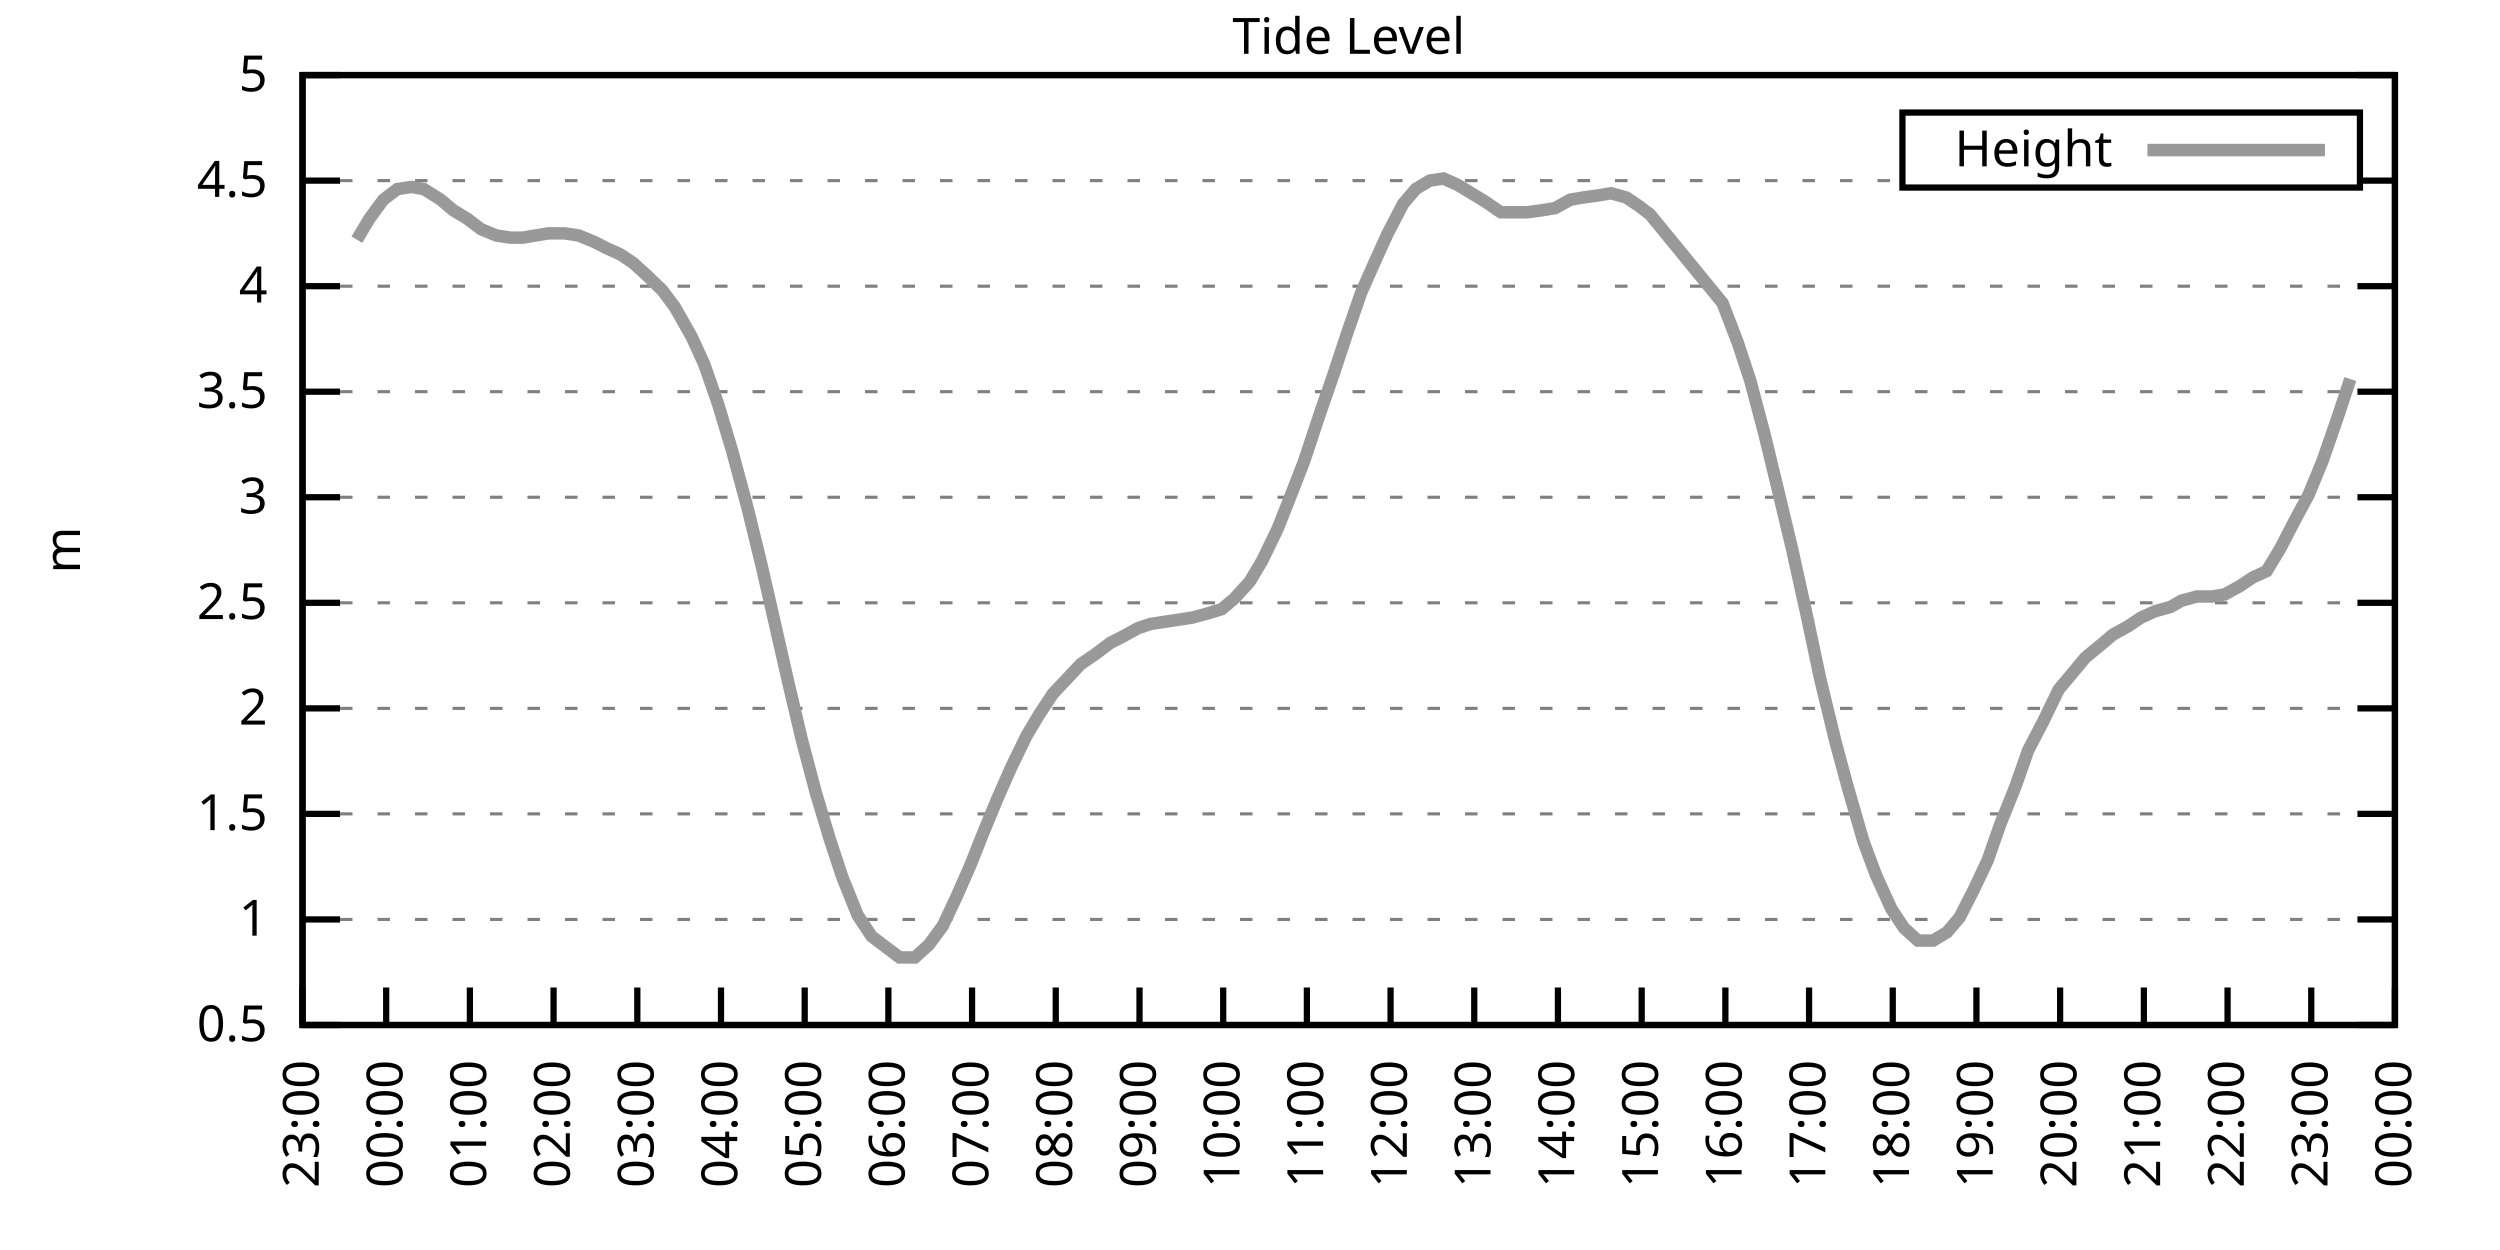
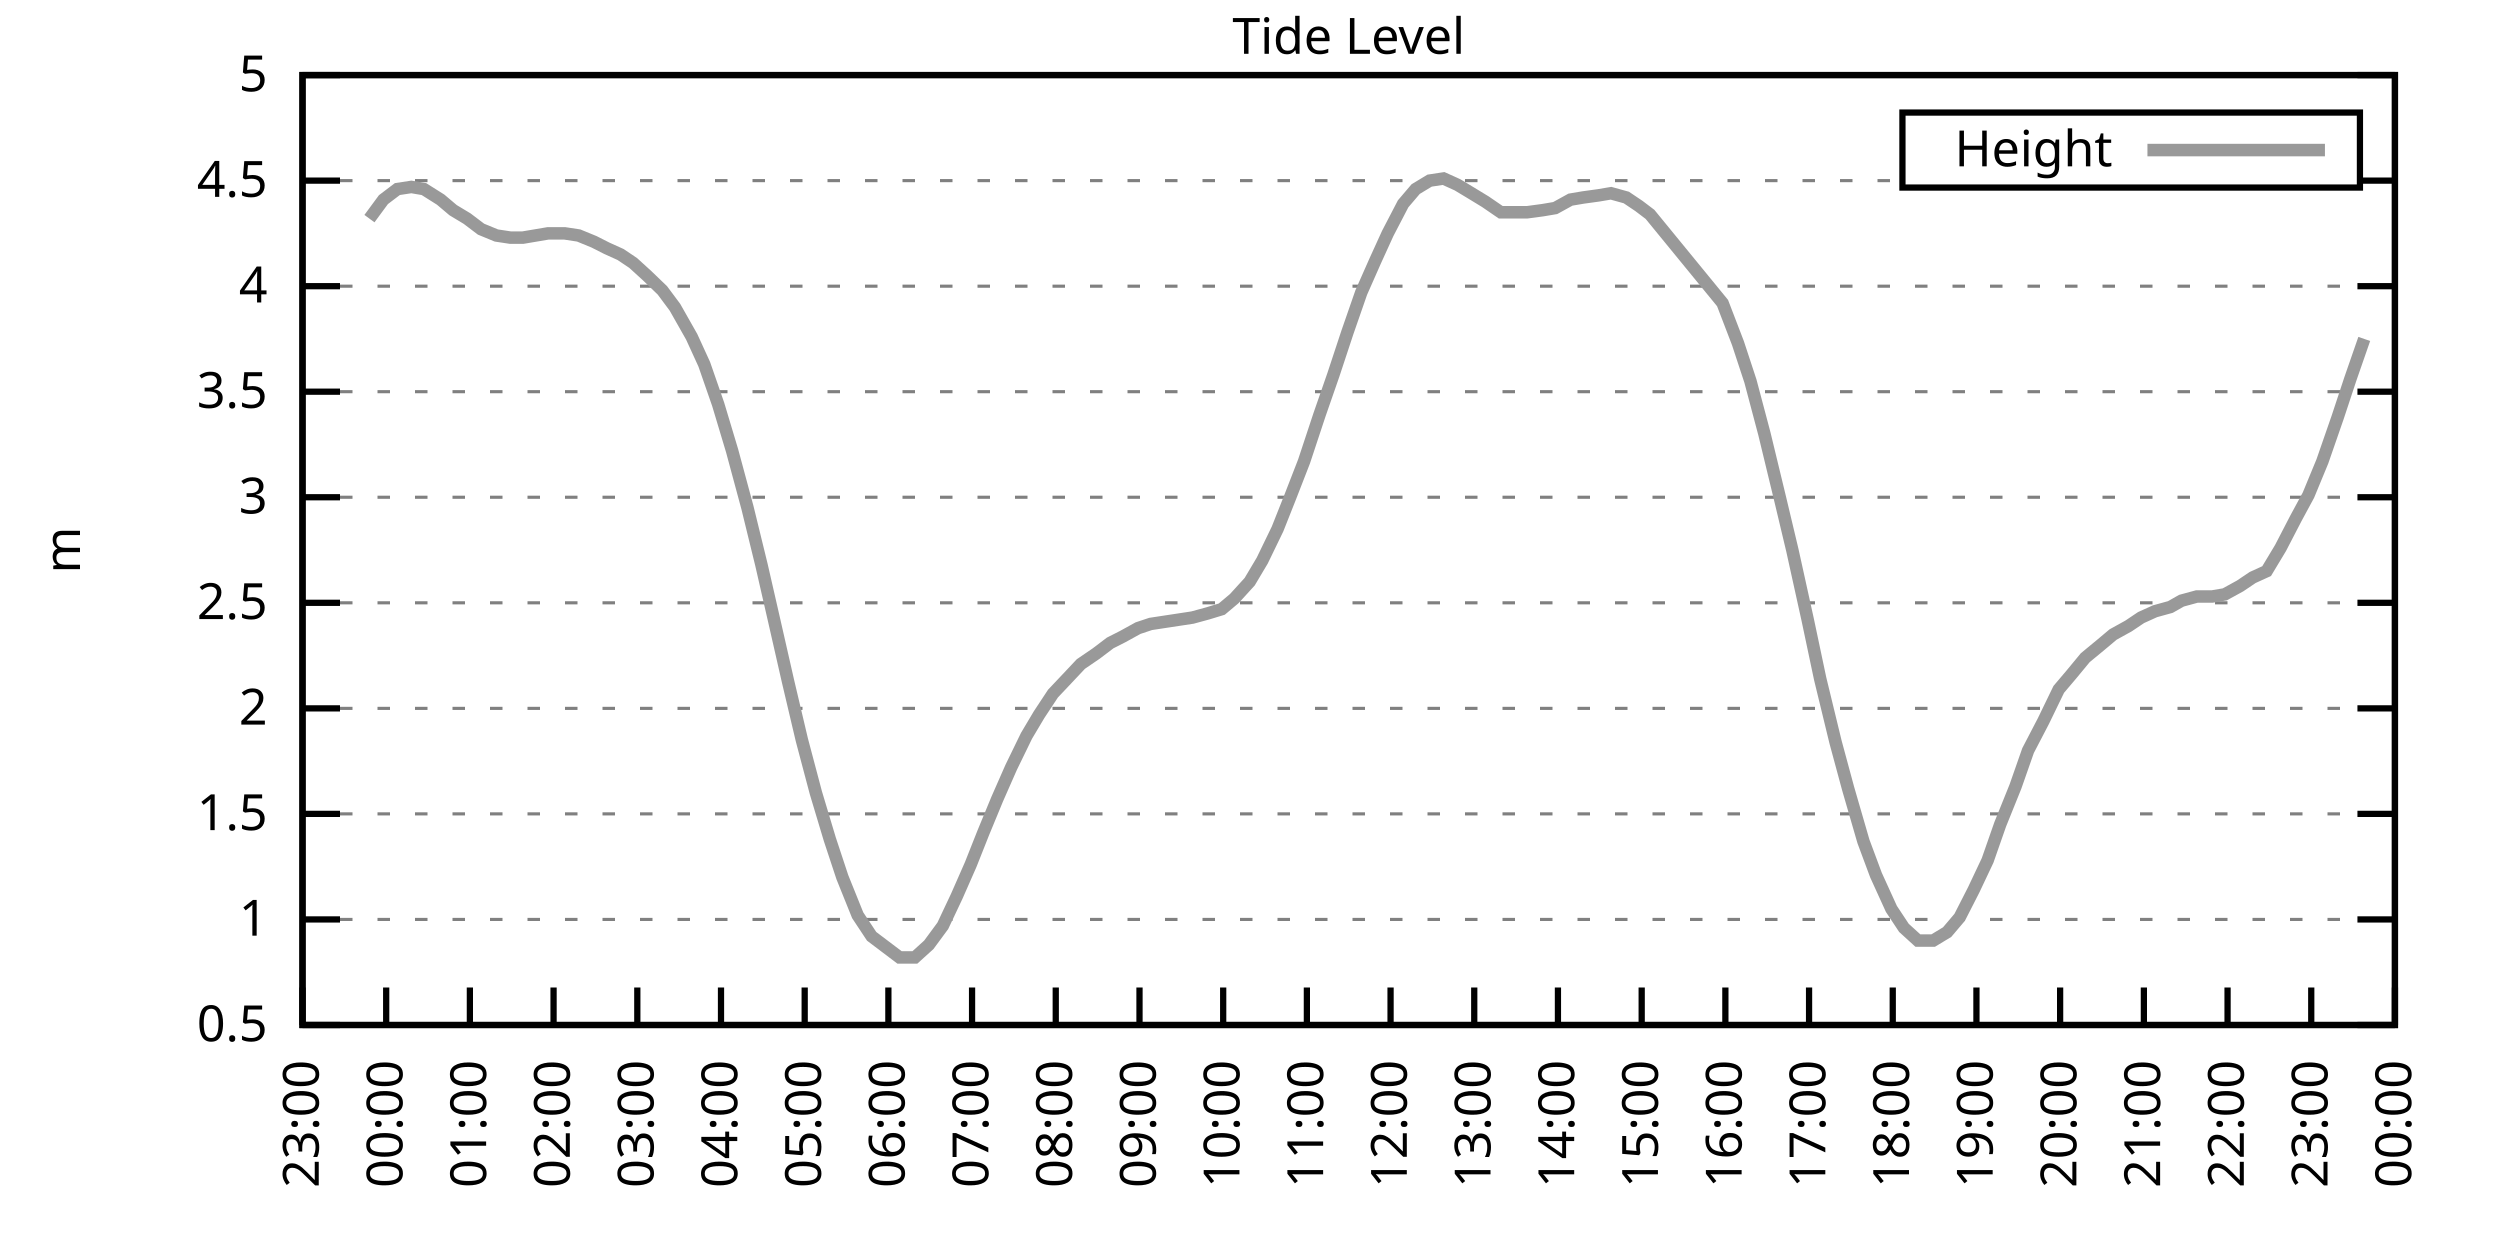
<svg xmlns="http://www.w3.org/2000/svg" xmlns:xlink="http://www.w3.org/1999/xlink" width="400" height="200" viewBox="0 0 400 200">
  <g id="gnuplot_canvas">
    <rect x="0" y="0" width="400" height="200" fill="none" />
    <defs>
      <circle id="gpDot" r="0.5" stroke-width="0.5" stroke="currentColor" />
      <path id="gpPt0" stroke-width="0.333" stroke="currentColor" d="M-1,0 h2 M0,-1 v2" />
      <path id="gpPt1" stroke-width="0.333" stroke="currentColor" d="M-1,-1 L1,1 M1,-1 L-1,1" />
      <path id="gpPt2" stroke-width="0.333" stroke="currentColor" d="M-1,0 L1,0 M0,-1 L0,1 M-1,-1 L1,1 M-1,1 L1,-1" />
      <rect id="gpPt3" stroke-width="0.333" stroke="currentColor" x="-1" y="-1" width="2" height="2" />
      <rect id="gpPt4" stroke-width="0.333" stroke="currentColor" fill="currentColor" x="-1" y="-1" width="2" height="2" />
      <circle id="gpPt5" stroke-width="0.333" stroke="currentColor" cx="0" cy="0" r="1" />
      <use xlink:href="#gpPt5" id="gpPt6" fill="currentColor" stroke="none" />
      <path id="gpPt7" stroke-width="0.333" stroke="currentColor" d="M0,-1.33 L-1.33,0.67 L1.33,0.67 z" />
      <use xlink:href="#gpPt7" id="gpPt8" fill="currentColor" stroke="none" />
      <use xlink:href="#gpPt7" id="gpPt9" stroke="currentColor" transform="rotate(180)" />
      <use xlink:href="#gpPt9" id="gpPt10" fill="currentColor" stroke="none" />
      <use xlink:href="#gpPt3" id="gpPt11" stroke="currentColor" transform="rotate(45)" />
      <use xlink:href="#gpPt11" id="gpPt12" fill="currentColor" stroke="none" />
      <path id="gpPt13" stroke-width="0.333" stroke="currentColor" d="M0,1.330 L1.265,0.411 L0.782,-1.067 L-0.782,-1.076 L-1.265,0.411 z" />
      <use xlink:href="#gpPt13" id="gpPt14" fill="currentColor" stroke="none" />
      <filter id="textbox" filterUnits="objectBoundingBox" x="0" y="0" height="1" width="1">
        <feFlood flood-color="white" flood-opacity="1" result="bgnd" />
        <feComposite in="SourceGraphic" in2="bgnd" operator="atop" />
      </filter>
      <filter id="greybox" filterUnits="objectBoundingBox" x="0" y="0" height="1" width="1">
        <feFlood flood-color="lightgrey" flood-opacity="1" result="grey" />
        <feComposite in="SourceGraphic" in2="grey" operator="atop" />
      </filter>
    </defs>
    <g fill="none" color="white" stroke="currentColor" stroke-width="1.00" stroke-linecap="butt" stroke-linejoin="miter">
</g>
    <g fill="none" color="black" stroke="currentColor" stroke-width="1.00" stroke-linecap="butt" stroke-linejoin="miter">
      <g stroke="none" shape-rendering="crispEdges">
        <polygon fill="rgb(255, 255, 255)" points="48.40,164.00 383.18,164.00 383.18,12.02 48.40,12.02 " />
      </g>
    </g>
    <g fill="none" color="black" stroke="currentColor" stroke-width="1.00" stroke-linecap="butt" stroke-linejoin="miter">
</g>
    <g fill="none" color="black" stroke="black" stroke-width="0.50" stroke-linecap="butt" stroke-linejoin="miter">
</g>
    <g fill="none" color="gray" stroke="currentColor" stroke-width="0.50" stroke-linecap="butt" stroke-linejoin="miter">
      <path stroke="gray" stroke-dasharray="2,4" class="gridline" d="M48.40,164.00 L383.19,164.00  " />
    </g>
    <g fill="none" color="gray" stroke="gray" stroke-width="1.00" stroke-linecap="butt" stroke-linejoin="miter">
</g>
    <g fill="none" color="black" stroke="currentColor" stroke-width="1.00" stroke-linecap="butt" stroke-linejoin="miter">
      <path stroke="black" d="M48.40,164.00 L54.40,164.00 M383.19,164.00 L377.19,164.00  " />
      <g transform="translate(42.80,166.60)" stroke="none" fill="black" font-family="Sans" font-size="8.00" text-anchor="end">
        <text>
          <tspan font-family="Sans"> 0.5</tspan>
        </text>
      </g>
    </g>
    <g fill="none" color="black" stroke="currentColor" stroke-width="1.00" stroke-linecap="butt" stroke-linejoin="miter">
</g>
    <g fill="none" color="black" stroke="black" stroke-width="0.50" stroke-linecap="butt" stroke-linejoin="miter">
</g>
    <g fill="none" color="gray" stroke="currentColor" stroke-width="0.50" stroke-linecap="butt" stroke-linejoin="miter">
      <path stroke="gray" stroke-dasharray="2,4" class="gridline" d="M48.40,147.11 L383.19,147.11  " />
    </g>
    <g fill="none" color="gray" stroke="gray" stroke-width="1.00" stroke-linecap="butt" stroke-linejoin="miter">
</g>
    <g fill="none" color="black" stroke="currentColor" stroke-width="1.00" stroke-linecap="butt" stroke-linejoin="miter">
      <path stroke="black" d="M48.40,147.11 L54.40,147.11 M383.19,147.11 L377.19,147.11  " />
      <g transform="translate(42.80,149.71)" stroke="none" fill="black" font-family="Sans" font-size="8.00" text-anchor="end">
        <text>
          <tspan font-family="Sans"> 1</tspan>
        </text>
      </g>
    </g>
    <g fill="none" color="black" stroke="currentColor" stroke-width="1.00" stroke-linecap="butt" stroke-linejoin="miter">
</g>
    <g fill="none" color="black" stroke="black" stroke-width="0.50" stroke-linecap="butt" stroke-linejoin="miter">
</g>
    <g fill="none" color="gray" stroke="currentColor" stroke-width="0.50" stroke-linecap="butt" stroke-linejoin="miter">
      <path stroke="gray" stroke-dasharray="2,4" class="gridline" d="M48.40,130.22 L383.19,130.22  " />
    </g>
    <g fill="none" color="gray" stroke="gray" stroke-width="1.00" stroke-linecap="butt" stroke-linejoin="miter">
</g>
    <g fill="none" color="black" stroke="currentColor" stroke-width="1.00" stroke-linecap="butt" stroke-linejoin="miter">
      <path stroke="black" d="M48.40,130.22 L54.40,130.22 M383.19,130.22 L377.19,130.22  " />
      <g transform="translate(42.80,132.82)" stroke="none" fill="black" font-family="Sans" font-size="8.00" text-anchor="end">
        <text>
          <tspan font-family="Sans"> 1.5</tspan>
        </text>
      </g>
    </g>
    <g fill="none" color="black" stroke="currentColor" stroke-width="1.00" stroke-linecap="butt" stroke-linejoin="miter">
</g>
    <g fill="none" color="black" stroke="black" stroke-width="0.50" stroke-linecap="butt" stroke-linejoin="miter">
</g>
    <g fill="none" color="gray" stroke="currentColor" stroke-width="0.50" stroke-linecap="butt" stroke-linejoin="miter">
      <path stroke="gray" stroke-dasharray="2,4" class="gridline" d="M48.40,113.34 L383.19,113.34  " />
    </g>
    <g fill="none" color="gray" stroke="gray" stroke-width="1.00" stroke-linecap="butt" stroke-linejoin="miter">
</g>
    <g fill="none" color="black" stroke="currentColor" stroke-width="1.00" stroke-linecap="butt" stroke-linejoin="miter">
      <path stroke="black" d="M48.40,113.34 L54.40,113.34 M383.19,113.34 L377.19,113.34  " />
      <g transform="translate(42.80,115.94)" stroke="none" fill="black" font-family="Sans" font-size="8.00" text-anchor="end">
        <text>
          <tspan font-family="Sans"> 2</tspan>
        </text>
      </g>
    </g>
    <g fill="none" color="black" stroke="currentColor" stroke-width="1.00" stroke-linecap="butt" stroke-linejoin="miter">
</g>
    <g fill="none" color="black" stroke="black" stroke-width="0.50" stroke-linecap="butt" stroke-linejoin="miter">
</g>
    <g fill="none" color="gray" stroke="currentColor" stroke-width="0.50" stroke-linecap="butt" stroke-linejoin="miter">
      <path stroke="gray" stroke-dasharray="2,4" class="gridline" d="M48.40,96.45 L383.19,96.45  " />
    </g>
    <g fill="none" color="gray" stroke="gray" stroke-width="1.00" stroke-linecap="butt" stroke-linejoin="miter">
</g>
    <g fill="none" color="black" stroke="currentColor" stroke-width="1.00" stroke-linecap="butt" stroke-linejoin="miter">
      <path stroke="black" d="M48.40,96.45 L54.40,96.45 M383.19,96.45 L377.19,96.45  " />
      <g transform="translate(42.80,99.05)" stroke="none" fill="black" font-family="Sans" font-size="8.00" text-anchor="end">
        <text>
          <tspan font-family="Sans"> 2.5</tspan>
        </text>
      </g>
    </g>
    <g fill="none" color="black" stroke="currentColor" stroke-width="1.00" stroke-linecap="butt" stroke-linejoin="miter">
</g>
    <g fill="none" color="black" stroke="black" stroke-width="0.50" stroke-linecap="butt" stroke-linejoin="miter">
</g>
    <g fill="none" color="gray" stroke="currentColor" stroke-width="0.50" stroke-linecap="butt" stroke-linejoin="miter">
      <path stroke="gray" stroke-dasharray="2,4" class="gridline" d="M48.40,79.56 L383.19,79.56  " />
    </g>
    <g fill="none" color="gray" stroke="gray" stroke-width="1.00" stroke-linecap="butt" stroke-linejoin="miter">
</g>
    <g fill="none" color="black" stroke="currentColor" stroke-width="1.00" stroke-linecap="butt" stroke-linejoin="miter">
      <path stroke="black" d="M48.40,79.56 L54.40,79.56 M383.19,79.56 L377.19,79.56  " />
      <g transform="translate(42.80,82.16)" stroke="none" fill="black" font-family="Sans" font-size="8.00" text-anchor="end">
        <text>
          <tspan font-family="Sans"> 3</tspan>
        </text>
      </g>
    </g>
    <g fill="none" color="black" stroke="currentColor" stroke-width="1.00" stroke-linecap="butt" stroke-linejoin="miter">
</g>
    <g fill="none" color="black" stroke="black" stroke-width="0.50" stroke-linecap="butt" stroke-linejoin="miter">
</g>
    <g fill="none" color="gray" stroke="currentColor" stroke-width="0.50" stroke-linecap="butt" stroke-linejoin="miter">
      <path stroke="gray" stroke-dasharray="2,4" class="gridline" d="M48.40,62.67 L383.19,62.67  " />
    </g>
    <g fill="none" color="gray" stroke="gray" stroke-width="1.00" stroke-linecap="butt" stroke-linejoin="miter">
</g>
    <g fill="none" color="black" stroke="currentColor" stroke-width="1.00" stroke-linecap="butt" stroke-linejoin="miter">
      <path stroke="black" d="M48.40,62.67 L54.40,62.67 M383.19,62.67 L377.19,62.67  " />
      <g transform="translate(42.80,65.27)" stroke="none" fill="black" font-family="Sans" font-size="8.00" text-anchor="end">
        <text>
          <tspan font-family="Sans"> 3.5</tspan>
        </text>
      </g>
    </g>
    <g fill="none" color="black" stroke="currentColor" stroke-width="1.00" stroke-linecap="butt" stroke-linejoin="miter">
</g>
    <g fill="none" color="black" stroke="black" stroke-width="0.50" stroke-linecap="butt" stroke-linejoin="miter">
</g>
    <g fill="none" color="gray" stroke="currentColor" stroke-width="0.50" stroke-linecap="butt" stroke-linejoin="miter">
      <path stroke="gray" stroke-dasharray="2,4" class="gridline" d="M48.40,45.79 L383.19,45.79  " />
    </g>
    <g fill="none" color="gray" stroke="gray" stroke-width="1.00" stroke-linecap="butt" stroke-linejoin="miter">
</g>
    <g fill="none" color="black" stroke="currentColor" stroke-width="1.00" stroke-linecap="butt" stroke-linejoin="miter">
      <path stroke="black" d="M48.40,45.79 L54.40,45.79 M383.19,45.79 L377.19,45.79  " />
      <g transform="translate(42.80,48.39)" stroke="none" fill="black" font-family="Sans" font-size="8.00" text-anchor="end">
        <text>
          <tspan font-family="Sans"> 4</tspan>
        </text>
      </g>
    </g>
    <g fill="none" color="black" stroke="currentColor" stroke-width="1.00" stroke-linecap="butt" stroke-linejoin="miter">
</g>
    <g fill="none" color="black" stroke="black" stroke-width="0.50" stroke-linecap="butt" stroke-linejoin="miter">
</g>
    <g fill="none" color="gray" stroke="currentColor" stroke-width="0.50" stroke-linecap="butt" stroke-linejoin="miter">
      <path stroke="gray" stroke-dasharray="2,4" class="gridline" d="M48.40,28.90 L304.39,28.90 M377.59,28.90 L383.19,28.90  " />
    </g>
    <g fill="none" color="gray" stroke="gray" stroke-width="1.00" stroke-linecap="butt" stroke-linejoin="miter">
</g>
    <g fill="none" color="black" stroke="currentColor" stroke-width="1.00" stroke-linecap="butt" stroke-linejoin="miter">
      <path stroke="black" d="M48.40,28.90 L54.40,28.90 M383.19,28.90 L377.19,28.90  " />
      <g transform="translate(42.80,31.50)" stroke="none" fill="black" font-family="Sans" font-size="8.00" text-anchor="end">
        <text>
          <tspan font-family="Sans"> 4.5</tspan>
        </text>
      </g>
    </g>
    <g fill="none" color="black" stroke="currentColor" stroke-width="1.00" stroke-linecap="butt" stroke-linejoin="miter">
</g>
    <g fill="none" color="black" stroke="black" stroke-width="0.50" stroke-linecap="butt" stroke-linejoin="miter">
</g>
    <g fill="none" color="gray" stroke="currentColor" stroke-width="0.50" stroke-linecap="butt" stroke-linejoin="miter">
      <path stroke="gray" stroke-dasharray="2,4" class="gridline" d="M48.40,12.01 L383.19,12.01  " />
    </g>
    <g fill="none" color="gray" stroke="gray" stroke-width="1.00" stroke-linecap="butt" stroke-linejoin="miter">
</g>
    <g fill="none" color="black" stroke="currentColor" stroke-width="1.00" stroke-linecap="butt" stroke-linejoin="miter">
      <path stroke="black" d="M48.40,12.01 L54.40,12.01 M383.19,12.01 L377.19,12.01  " />
      <g transform="translate(42.80,14.61)" stroke="none" fill="black" font-family="Sans" font-size="8.00" text-anchor="end">
        <text>
          <tspan font-family="Sans"> 5</tspan>
        </text>
      </g>
    </g>
    <g fill="none" color="black" stroke="currentColor" stroke-width="1.00" stroke-linecap="butt" stroke-linejoin="miter">
      <path stroke="black" d="M48.40,164.00 L48.40,158.00  " />
      <g transform="translate(51.00,169.60) rotate(270.00)" stroke="none" fill="black" font-family="Sans" font-size="8.00" text-anchor="end">
        <text>
          <tspan font-family="Sans">23:00</tspan>
        </text>
      </g>
    </g>
    <g fill="none" color="black" stroke="currentColor" stroke-width="1.00" stroke-linecap="butt" stroke-linejoin="miter">
      <path stroke="black" d="M61.79,164.00 L61.79,158.00  " />
      <g transform="translate(64.39,169.60) rotate(270.00)" stroke="none" fill="black" font-family="Sans" font-size="8.00" text-anchor="end">
        <text>
          <tspan font-family="Sans">00:00</tspan>
        </text>
      </g>
    </g>
    <g fill="none" color="black" stroke="currentColor" stroke-width="1.00" stroke-linecap="butt" stroke-linejoin="miter">
      <path stroke="black" d="M75.18,164.00 L75.18,158.00  " />
      <g transform="translate(77.78,169.60) rotate(270.00)" stroke="none" fill="black" font-family="Sans" font-size="8.00" text-anchor="end">
        <text>
          <tspan font-family="Sans">01:00</tspan>
        </text>
      </g>
    </g>
    <g fill="none" color="black" stroke="currentColor" stroke-width="1.00" stroke-linecap="butt" stroke-linejoin="miter">
      <path stroke="black" d="M88.57,164.00 L88.57,158.00  " />
      <g transform="translate(91.17,169.60) rotate(270.00)" stroke="none" fill="black" font-family="Sans" font-size="8.00" text-anchor="end">
        <text>
          <tspan font-family="Sans">02:00</tspan>
        </text>
      </g>
    </g>
    <g fill="none" color="black" stroke="currentColor" stroke-width="1.00" stroke-linecap="butt" stroke-linejoin="miter">
      <path stroke="black" d="M101.97,164.00 L101.97,158.00  " />
      <g transform="translate(104.57,169.60) rotate(270.00)" stroke="none" fill="black" font-family="Sans" font-size="8.00" text-anchor="end">
        <text>
          <tspan font-family="Sans">03:00</tspan>
        </text>
      </g>
    </g>
    <g fill="none" color="black" stroke="currentColor" stroke-width="1.00" stroke-linecap="butt" stroke-linejoin="miter">
      <path stroke="black" d="M115.36,164.00 L115.36,158.00  " />
      <g transform="translate(117.96,169.60) rotate(270.00)" stroke="none" fill="black" font-family="Sans" font-size="8.00" text-anchor="end">
        <text>
          <tspan font-family="Sans">04:00</tspan>
        </text>
      </g>
    </g>
    <g fill="none" color="black" stroke="currentColor" stroke-width="1.00" stroke-linecap="butt" stroke-linejoin="miter">
      <path stroke="black" d="M128.75,164.00 L128.75,158.00  " />
      <g transform="translate(131.35,169.60) rotate(270.00)" stroke="none" fill="black" font-family="Sans" font-size="8.00" text-anchor="end">
        <text>
          <tspan font-family="Sans">05:00</tspan>
        </text>
      </g>
    </g>
    <g fill="none" color="black" stroke="currentColor" stroke-width="1.00" stroke-linecap="butt" stroke-linejoin="miter">
      <path stroke="black" d="M142.14,164.00 L142.14,158.00  " />
      <g transform="translate(144.74,169.60) rotate(270.00)" stroke="none" fill="black" font-family="Sans" font-size="8.00" text-anchor="end">
        <text>
          <tspan font-family="Sans">06:00</tspan>
        </text>
      </g>
    </g>
    <g fill="none" color="black" stroke="currentColor" stroke-width="1.00" stroke-linecap="butt" stroke-linejoin="miter">
      <path stroke="black" d="M155.53,164.00 L155.53,158.00  " />
      <g transform="translate(158.13,169.60) rotate(270.00)" stroke="none" fill="black" font-family="Sans" font-size="8.00" text-anchor="end">
        <text>
          <tspan font-family="Sans">07:00</tspan>
        </text>
      </g>
    </g>
    <g fill="none" color="black" stroke="currentColor" stroke-width="1.00" stroke-linecap="butt" stroke-linejoin="miter">
      <path stroke="black" d="M168.92,164.00 L168.92,158.00  " />
      <g transform="translate(171.52,169.60) rotate(270.00)" stroke="none" fill="black" font-family="Sans" font-size="8.00" text-anchor="end">
        <text>
          <tspan font-family="Sans">08:00</tspan>
        </text>
      </g>
    </g>
    <g fill="none" color="black" stroke="currentColor" stroke-width="1.00" stroke-linecap="butt" stroke-linejoin="miter">
      <path stroke="black" d="M182.32,164.00 L182.32,158.00  " />
      <g transform="translate(184.92,169.60) rotate(270.00)" stroke="none" fill="black" font-family="Sans" font-size="8.00" text-anchor="end">
        <text>
          <tspan font-family="Sans">09:00</tspan>
        </text>
      </g>
    </g>
    <g fill="none" color="black" stroke="currentColor" stroke-width="1.00" stroke-linecap="butt" stroke-linejoin="miter">
      <path stroke="black" d="M195.71,164.00 L195.71,158.00  " />
      <g transform="translate(198.31,169.60) rotate(270.00)" stroke="none" fill="black" font-family="Sans" font-size="8.00" text-anchor="end">
        <text>
          <tspan font-family="Sans">10:00</tspan>
        </text>
      </g>
    </g>
    <g fill="none" color="black" stroke="currentColor" stroke-width="1.00" stroke-linecap="butt" stroke-linejoin="miter">
      <path stroke="black" d="M209.10,164.00 L209.10,158.00  " />
      <g transform="translate(211.70,169.60) rotate(270.00)" stroke="none" fill="black" font-family="Sans" font-size="8.00" text-anchor="end">
        <text>
          <tspan font-family="Sans">11:00</tspan>
        </text>
      </g>
    </g>
    <g fill="none" color="black" stroke="currentColor" stroke-width="1.00" stroke-linecap="butt" stroke-linejoin="miter">
      <path stroke="black" d="M222.49,164.00 L222.49,158.00  " />
      <g transform="translate(225.09,169.60) rotate(270.00)" stroke="none" fill="black" font-family="Sans" font-size="8.00" text-anchor="end">
        <text>
          <tspan font-family="Sans">12:00</tspan>
        </text>
      </g>
    </g>
    <g fill="none" color="black" stroke="currentColor" stroke-width="1.00" stroke-linecap="butt" stroke-linejoin="miter">
      <path stroke="black" d="M235.88,164.00 L235.88,158.00  " />
      <g transform="translate(238.48,169.60) rotate(270.00)" stroke="none" fill="black" font-family="Sans" font-size="8.00" text-anchor="end">
        <text>
          <tspan font-family="Sans">13:00</tspan>
        </text>
      </g>
    </g>
    <g fill="none" color="black" stroke="currentColor" stroke-width="1.00" stroke-linecap="butt" stroke-linejoin="miter">
      <path stroke="black" d="M249.27,164.00 L249.27,158.00  " />
      <g transform="translate(251.87,169.60) rotate(270.00)" stroke="none" fill="black" font-family="Sans" font-size="8.00" text-anchor="end">
        <text>
          <tspan font-family="Sans">14:00</tspan>
        </text>
      </g>
    </g>
    <g fill="none" color="black" stroke="currentColor" stroke-width="1.00" stroke-linecap="butt" stroke-linejoin="miter">
      <path stroke="black" d="M262.67,164.00 L262.67,158.00  " />
      <g transform="translate(265.27,169.60) rotate(270.00)" stroke="none" fill="black" font-family="Sans" font-size="8.00" text-anchor="end">
        <text>
          <tspan font-family="Sans">15:00</tspan>
        </text>
      </g>
    </g>
    <g fill="none" color="black" stroke="currentColor" stroke-width="1.00" stroke-linecap="butt" stroke-linejoin="miter">
      <path stroke="black" d="M276.06,164.00 L276.06,158.00  " />
      <g transform="translate(278.66,169.60) rotate(270.00)" stroke="none" fill="black" font-family="Sans" font-size="8.00" text-anchor="end">
        <text>
          <tspan font-family="Sans">16:00</tspan>
        </text>
      </g>
    </g>
    <g fill="none" color="black" stroke="currentColor" stroke-width="1.00" stroke-linecap="butt" stroke-linejoin="miter">
      <path stroke="black" d="M289.45,164.00 L289.45,158.00  " />
      <g transform="translate(292.05,169.60) rotate(270.00)" stroke="none" fill="black" font-family="Sans" font-size="8.00" text-anchor="end">
        <text>
          <tspan font-family="Sans">17:00</tspan>
        </text>
      </g>
    </g>
    <g fill="none" color="black" stroke="currentColor" stroke-width="1.00" stroke-linecap="butt" stroke-linejoin="miter">
      <path stroke="black" d="M302.84,164.00 L302.84,158.00  " />
      <g transform="translate(305.44,169.60) rotate(270.00)" stroke="none" fill="black" font-family="Sans" font-size="8.00" text-anchor="end">
        <text>
          <tspan font-family="Sans">18:00</tspan>
        </text>
      </g>
    </g>
    <g fill="none" color="black" stroke="currentColor" stroke-width="1.00" stroke-linecap="butt" stroke-linejoin="miter">
      <path stroke="black" d="M316.23,164.00 L316.23,158.00  " />
      <g transform="translate(318.83,169.60) rotate(270.00)" stroke="none" fill="black" font-family="Sans" font-size="8.00" text-anchor="end">
        <text>
          <tspan font-family="Sans">19:00</tspan>
        </text>
      </g>
    </g>
    <g fill="none" color="black" stroke="currentColor" stroke-width="1.00" stroke-linecap="butt" stroke-linejoin="miter">
      <path stroke="black" d="M329.62,164.00 L329.62,158.00  " />
      <g transform="translate(332.22,169.60) rotate(270.00)" stroke="none" fill="black" font-family="Sans" font-size="8.00" text-anchor="end">
        <text>
          <tspan font-family="Sans">20:00</tspan>
        </text>
      </g>
    </g>
    <g fill="none" color="black" stroke="currentColor" stroke-width="1.00" stroke-linecap="butt" stroke-linejoin="miter">
      <path stroke="black" d="M343.02,164.00 L343.02,158.00  " />
      <g transform="translate(345.62,169.60) rotate(270.00)" stroke="none" fill="black" font-family="Sans" font-size="8.00" text-anchor="end">
        <text>
          <tspan font-family="Sans">21:00</tspan>
        </text>
      </g>
    </g>
    <g fill="none" color="black" stroke="currentColor" stroke-width="1.00" stroke-linecap="butt" stroke-linejoin="miter">
      <path stroke="black" d="M356.41,164.00 L356.41,158.00  " />
      <g transform="translate(359.01,169.60) rotate(270.00)" stroke="none" fill="black" font-family="Sans" font-size="8.00" text-anchor="end">
        <text>
          <tspan font-family="Sans">22:00</tspan>
        </text>
      </g>
    </g>
    <g fill="none" color="black" stroke="currentColor" stroke-width="1.00" stroke-linecap="butt" stroke-linejoin="miter">
      <path stroke="black" d="M369.80,164.00 L369.80,158.00  " />
      <g transform="translate(372.40,169.60) rotate(270.00)" stroke="none" fill="black" font-family="Sans" font-size="8.00" text-anchor="end">
        <text>
          <tspan font-family="Sans">23:00</tspan>
        </text>
      </g>
    </g>
    <g fill="none" color="black" stroke="currentColor" stroke-width="1.00" stroke-linecap="butt" stroke-linejoin="miter">
      <path stroke="black" d="M383.19,164.00 L383.19,158.00  " />
      <g transform="translate(385.79,169.60) rotate(270.00)" stroke="none" fill="black" font-family="Sans" font-size="8.00" text-anchor="end">
        <text>
          <tspan font-family="Sans">00:00</tspan>
        </text>
      </g>
    </g>
    <g fill="none" color="black" stroke="currentColor" stroke-width="1.00" stroke-linecap="butt" stroke-linejoin="miter">
</g>
    <g fill="none" color="black" stroke="currentColor" stroke-width="1.00" stroke-linecap="butt" stroke-linejoin="miter">
      <path stroke="black" d="M48.40,12.01 L48.40,164.00 L383.19,164.00 L383.19,12.01 L48.40,12.01 Z  " />
    </g>
    <g fill="none" color="black" stroke="currentColor" stroke-width="1.00" stroke-linecap="butt" stroke-linejoin="miter">
</g>
    <g fill="none" color="black" stroke="currentColor" stroke-width="1.00" stroke-linecap="butt" stroke-linejoin="miter">
      <path stroke="black" d="M304.39,30.01 L304.39,18.01 L377.59,18.01 L377.59,30.01 L304.39,30.01 Z  " />
    </g>
    <g id="Tide_level_plot_1">
      <g fill="none" color="white" stroke="black" stroke-width="2.00" stroke-linecap="butt" stroke-linejoin="miter">
</g>
      <g fill="none" color="black" stroke="currentColor" stroke-width="2.00" stroke-linecap="butt" stroke-linejoin="miter">
        <g transform="translate(337.99,26.61)" stroke="none" fill="black" font-family="Sans" font-size="8.00" text-anchor="end">
          <text>
            <tspan font-family="Sans">Height</tspan>
          </text>
        </g>
      </g>
      <g fill="none" color="black" stroke="currentColor" stroke-width="2.00" stroke-linecap="butt" stroke-linejoin="miter">
-         <path stroke="rgb(153, 153, 153)" d="M343.59,24.01 L371.99,24.01 M57.10,38.35 L59.11,34.98 L61.35,31.94 L63.58,30.25 L65.81,29.91 L67.82,30.25   L70.50,31.94 L72.50,33.63 L74.74,34.98 L76.97,36.67 L79.42,37.68 L81.66,38.02 L83.66,38.02 L85.67,37.68   L87.68,37.34 L90.36,37.34 L92.59,37.68 L95.05,38.69 L97.06,39.71 L99.29,40.72 L101.30,42.07 L103.53,44.10   L105.98,46.46 L107.99,49.16 L110.67,53.89 L112.68,58.28 L114.91,64.70 L117.14,72.13 L119.60,81.25 L121.83,90.37   L123.84,99.15 L126.07,108.95 L128.30,118.40 L130.54,126.85 L132.77,134.28 L134.78,140.36 L137.23,146.44 L139.46,149.81   L143.93,153.19 L146.38,153.19 L148.61,151.17 L150.85,148.13 L153.08,143.40 L155.31,138.33 L157.32,133.26 L159.55,127.86   L161.78,122.79 L164.24,117.73 L166.25,114.35 L168.48,110.97 L170.71,108.61 L172.94,106.24 L175.40,104.56 L177.63,102.87   L179.64,101.85 L182.09,100.50 L184.10,99.83 L186.33,99.49 L188.57,99.15 L190.80,98.81 L193.25,98.14 L195.48,97.46   L197.49,95.77 L199.95,93.07 L201.96,89.69 L204.41,84.63 L206.42,79.56 L208.65,73.82 L211.11,66.39 L213.34,59.97   L215.57,53.22 L217.80,46.80 L220.04,41.73 L222.04,37.34 L224.50,32.61 L226.51,30.25 L228.74,28.90 L230.97,28.56   L233.20,29.57 L235.44,30.92 L237.67,32.28 L240.12,33.96 L242.13,33.96 L244.36,33.96 L246.82,33.63 L248.83,33.29   L251.28,31.94 L253.29,31.60 L255.75,31.26 L257.76,30.92 L260.21,31.60 L262.22,32.95 L264.00,34.30 L275.61,48.49   L278.07,54.90 L280.07,60.98 L282.31,69.43 L284.76,79.56 L286.77,88.00 L289.23,99.15 L291.23,108.61 L293.69,118.74   L295.70,126.17 L298.15,134.62 L300.16,140.02 L302.62,145.42 L304.63,148.46 L306.86,150.49 L309.31,150.49 L311.54,149.14   L313.55,146.77 L315.79,142.38 L318.02,137.66 L320.03,131.91 L322.48,125.83 L324.49,120.09 L326.95,115.36 L329.40,110.30   L331.41,107.93 L333.64,105.23 L336.10,103.20 L338.10,101.52 L340.56,100.16 L342.57,98.81 L344.80,97.80 L347.26,97.12   L349.04,96.11 L351.50,95.44 L353.95,95.44 L355.96,95.10 L358.42,93.75 L360.42,92.40 L362.66,91.38 L364.89,87.67   L367.34,82.94 L369.35,79.22 L371.58,73.82 L374.04,66.73 L376.05,60.65  " />
+         <path stroke="rgb(153, 153, 153)" d="M343.59,24.01 L371.99,24.01 M59.11,34.98 L61.35,31.94 L63.58,30.25 L65.81,29.91 L67.82,30.25 L70.50,31.94   L72.50,33.63 L74.74,34.98 L76.97,36.67 L79.42,37.68 L81.66,38.02 L83.66,38.02 L85.67,37.68 L87.68,37.34   L90.36,37.34 L92.59,37.68 L95.05,38.69 L97.06,39.71 L99.29,40.72 L101.30,42.07 L103.53,44.10 L105.98,46.46   L107.99,49.16 L110.67,53.89 L112.68,58.28 L114.91,64.70 L117.14,72.13 L119.60,81.25 L121.83,90.37 L123.84,99.15   L126.07,108.95 L128.30,118.40 L130.54,126.85 L132.77,134.28 L134.78,140.36 L137.23,146.44 L139.46,149.81 L143.93,153.19   L146.38,153.19 L148.61,151.17 L150.85,148.13 L153.08,143.40 L155.31,138.33 L157.32,133.26 L159.55,127.86 L161.78,122.79   L164.24,117.73 L166.25,114.35 L168.48,110.97 L170.71,108.61 L172.94,106.24 L175.40,104.56 L177.63,102.87 L179.64,101.85   L182.09,100.50 L184.10,99.83 L186.33,99.49 L188.57,99.15 L190.80,98.81 L193.25,98.14 L195.48,97.46 L197.49,95.77   L199.95,93.07 L201.96,89.69 L204.41,84.63 L206.42,79.56 L208.65,73.82 L211.11,66.39 L213.34,59.97 L215.57,53.22   L217.80,46.80 L220.04,41.73 L222.04,37.34 L224.50,32.61 L226.51,30.25 L228.74,28.90 L230.97,28.56 L233.20,29.57   L235.44,30.92 L237.67,32.28 L240.12,33.96 L242.13,33.96 L244.36,33.96 L246.82,33.63 L248.83,33.29 L251.28,31.94   L253.29,31.60 L255.75,31.26 L257.76,30.92 L260.21,31.60 L262.22,32.95 L264.00,34.30 L275.61,48.49 L278.07,54.90   L280.07,60.98 L282.31,69.43 L284.76,79.56 L286.77,88.00 L289.23,99.15 L291.23,108.61 L293.69,118.74 L295.70,126.17   L298.15,134.62 L300.16,140.02 L302.62,145.42 L304.63,148.46 L306.86,150.49 L309.31,150.49 L311.54,149.14 L313.55,146.77   L315.79,142.38 L318.02,137.66 L320.03,131.91 L322.48,125.83 L324.49,120.09 L326.95,115.36 L329.40,110.30 L331.41,107.93   L333.64,105.23 L336.10,103.20 L338.10,101.52 L340.56,100.16 L342.57,98.81 L344.80,97.80 L347.26,97.12 L349.04,96.11   L351.50,95.44 L353.95,95.44 L355.96,95.10 L358.42,93.75 L360.42,92.40 L362.66,91.38 L364.89,87.67 L367.34,82.94   L369.35,79.22 L371.58,73.82 L374.04,66.73 L376.05,60.65 L378.28,54.23  " />
      </g>
    </g>
    <g fill="none" color="black" stroke="currentColor" stroke-width="2.00" stroke-linecap="butt" stroke-linejoin="miter">
</g>
    <g fill="none" color="black" stroke="black" stroke-width="1.00" stroke-linecap="butt" stroke-linejoin="miter">
</g>
    <g fill="none" color="black" stroke="currentColor" stroke-width="1.00" stroke-linecap="butt" stroke-linejoin="miter">
      <path stroke="black" d="M48.40,12.01 L48.40,164.00 L383.19,164.00 L383.19,12.01 L48.40,12.01 Z  " />
      <g transform="translate(12.80,88.01) rotate(270.00)" stroke="none" fill="black" font-family="Sans" font-size="8.00" text-anchor="middle">
        <text>
          <tspan font-family="Sans">m</tspan>
        </text>
      </g>
    </g>
    <g fill="none" color="black" stroke="currentColor" stroke-width="1.00" stroke-linecap="butt" stroke-linejoin="miter">
</g>
    <g fill="none" color="black" stroke="currentColor" stroke-width="1.00" stroke-linecap="butt" stroke-linejoin="miter">
      <g transform="translate(215.79,8.61)" stroke="none" fill="black" font-family="Sans" font-size="8.00" text-anchor="middle">
        <text>
          <tspan font-family="Sans">Tide Level</tspan>
        </text>
      </g>
    </g>
    <g fill="none" color="black" stroke="currentColor" stroke-width="1.00" stroke-linecap="butt" stroke-linejoin="miter">
</g>
  </g>
</svg>
